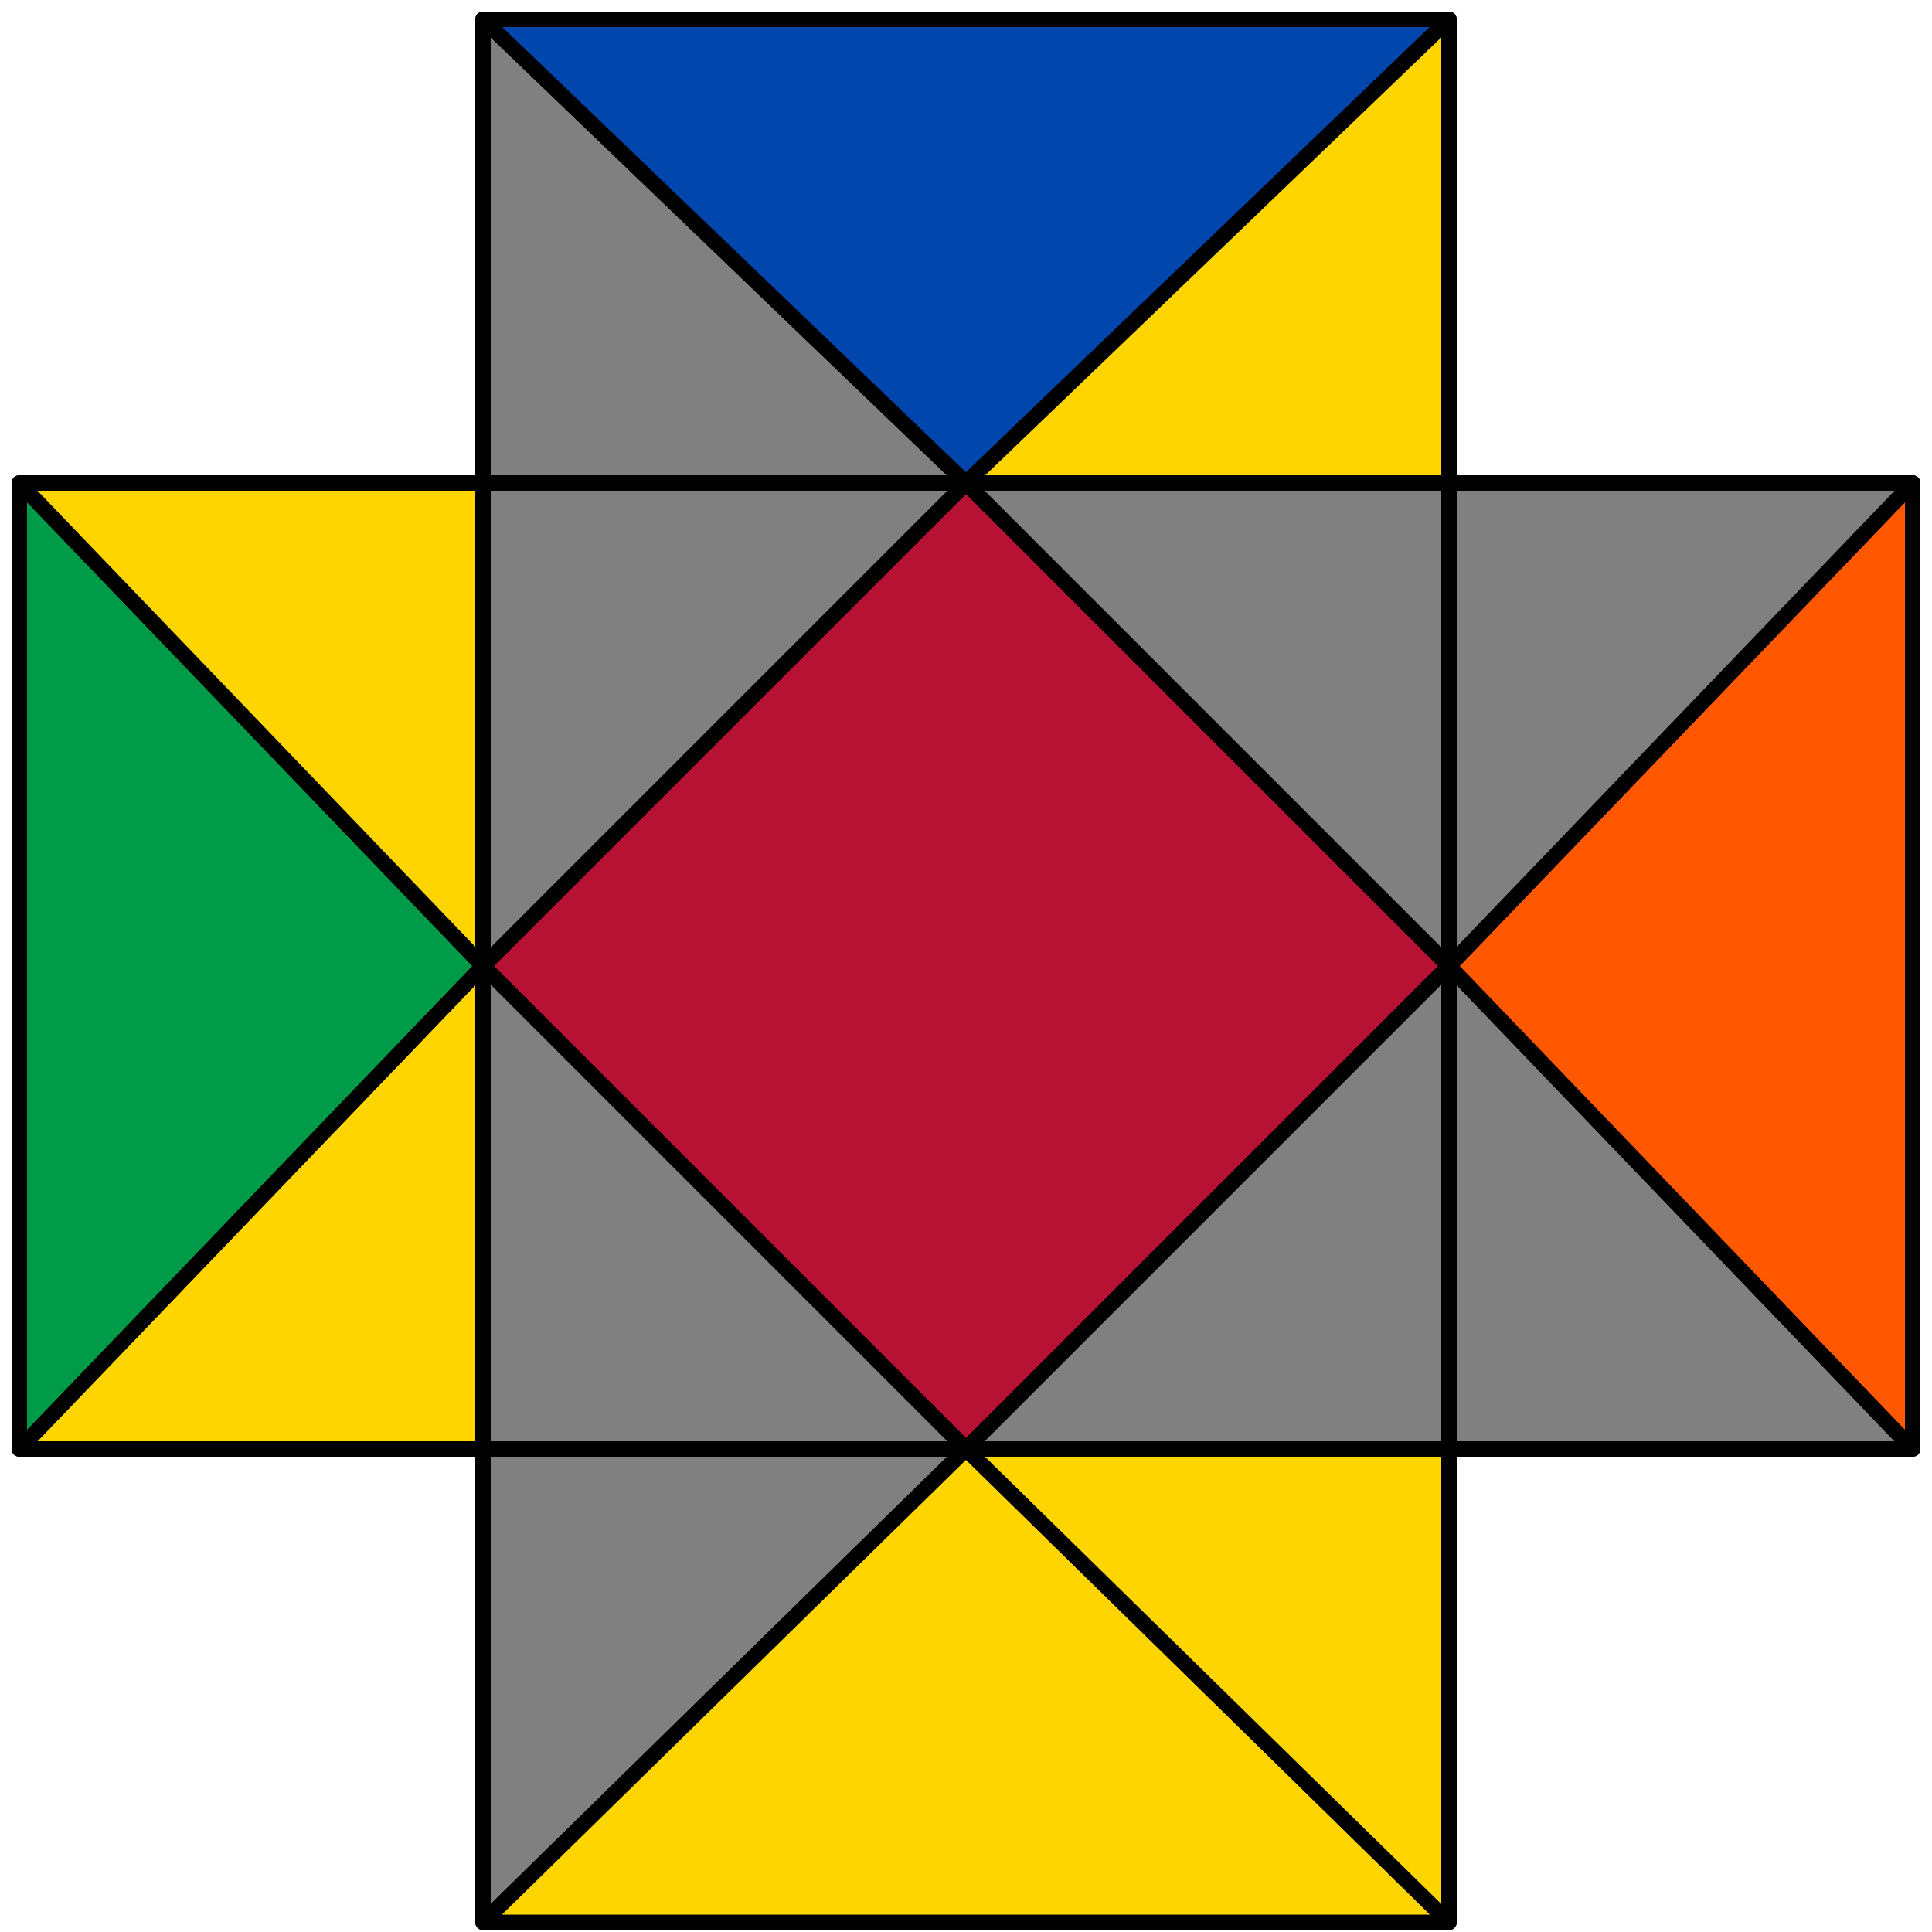
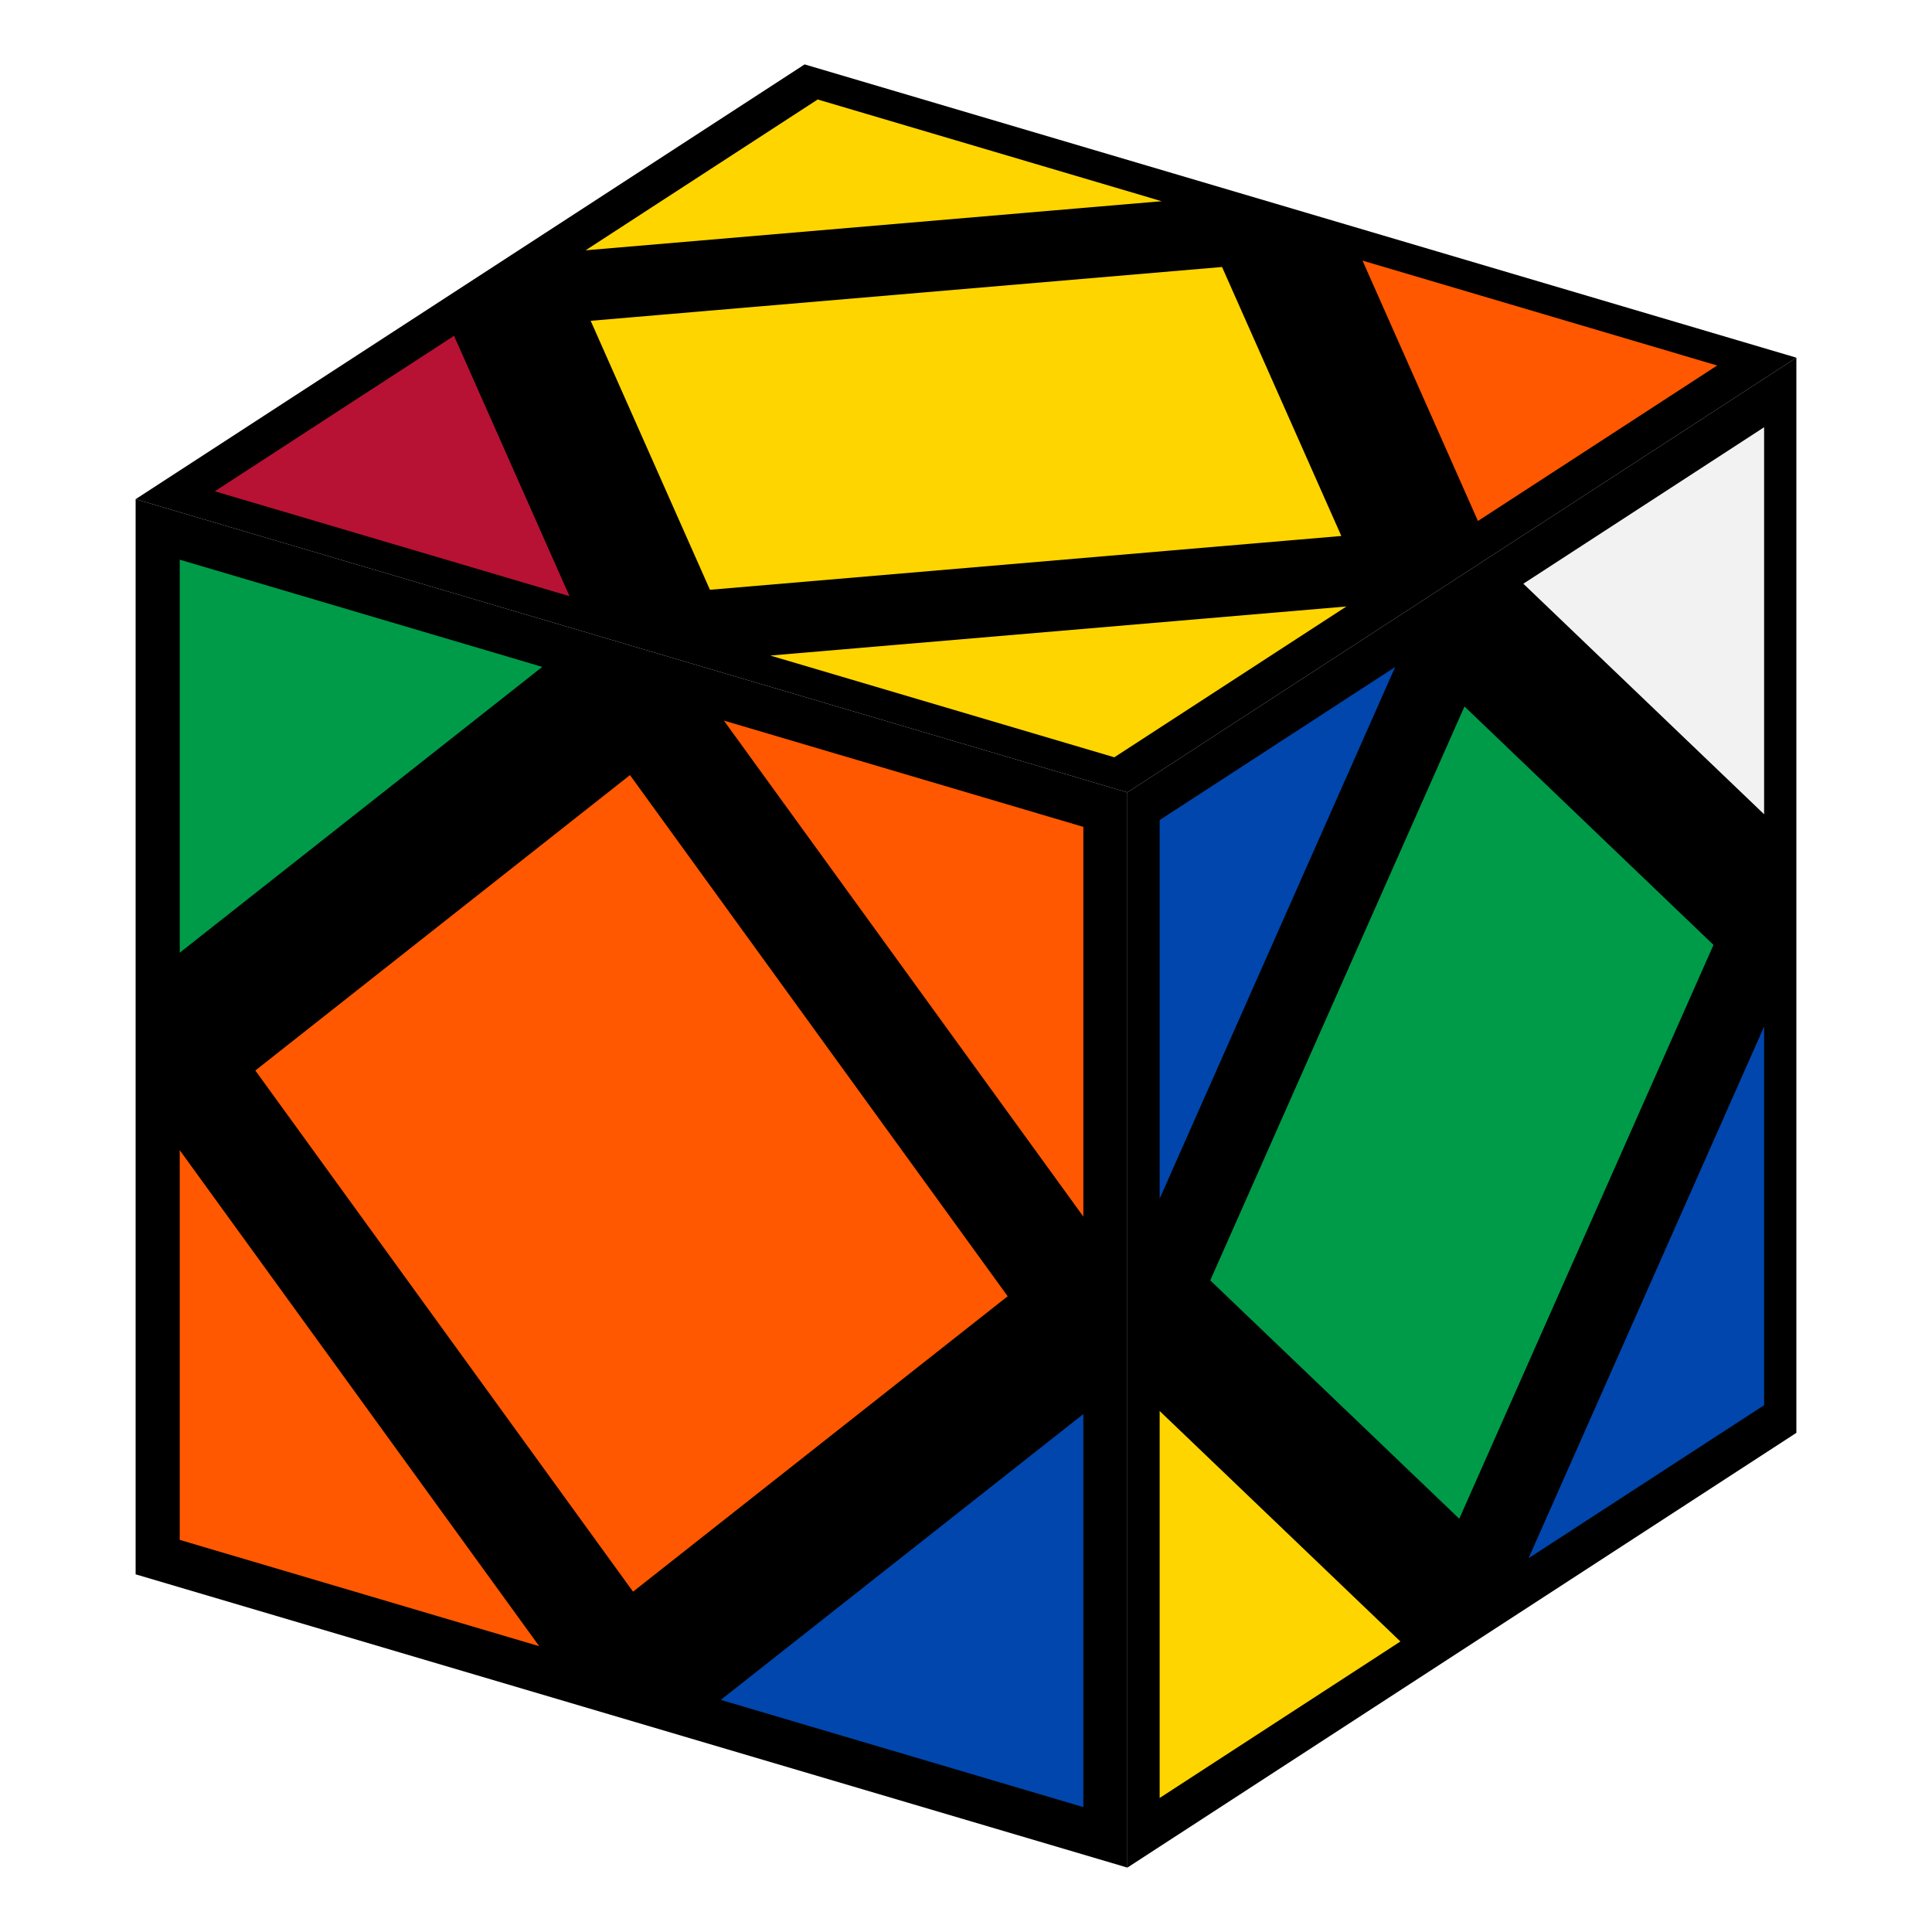
- <svg xmlns="http://www.w3.org/2000/svg" id="svg" viewBox="0 0 1000 1000" stroke="black" stroke-width="8" stroke-linejoin="round">
-   <polygon fill="#b71234" points="500,250 750,500 500,750 250,500" />
-   <polygon fill="#808080" points="250,250 500,250 250,500" />
-   <polygon fill="#808080" points="750,250 500,250 750,500" />
-   <polygon fill="#808080" points="750,500 500,750 750,750" />
-   <polygon fill="#808080" points="250,500 500,750 250,750" />
-   <polygon fill="#808080" points="250,750 500,750 250,995" />
-   <polygon fill="#ffd500" points="500,750 750,995 250,995" />
-   <polygon fill="#ffd500" points="750,750 500,750 750,995" />
-   <polygon fill="#808080" points="750,750 750,500 990,750" />
-   <polygon fill="#ff5800" points="990,750 990,250 750,500" />
-   <polygon fill="#808080" points="750,250 750,500 990,250" />
-   <polygon fill="#808080" points="250,250 500,250 250,10" />
-   <polygon fill="#0046ad" points="500,250 250,10 750,10" />
-   <polygon fill="#ffd500" points="750,250 500,250 750,10" />
-   <polygon fill="#ffd500" points="250,750 250,500 10,750" />
-   <polygon fill="#009b48" points="10,750 10,250 250,500" />
-   <polygon fill="#ffd500" points="250,250 250,500 10,250" />
+ <svg xmlns="http://www.w3.org/2000/svg" viewBox="0 0 300 300" role="img" aria-label="Sarah Adv · Hedge y z' Sledge y2 Sledge z' case, Skewb">
+   <path d="M278.94 55.54L175.06 123.04L21.06 77.51L124.94 10.00Z" fill="#000000" />
+   <path d="M175.06 290.00L175.06 123.04L21.06 77.51L21.06 244.46Z" fill="#000000" />
+   <path d="M175.06 290.00L175.06 123.04L278.94 55.54L278.94 222.49Z" fill="#000000" />
+   <path d="M126.78 14.14L86.26 40.47L186.83 31.90Z" fill="#ffd500" stroke="#000000" stroke-width="2.4" stroke-linejoin="round" />
+   <path d="M275.13 218.85L275.13 153.73L234.62 245.17Z" fill="#0046ad" stroke="#000000" stroke-width="2.4" stroke-linejoin="round" />
+   <path d="M26.71 240.01L86.77 257.77L26.71 174.90Z" fill="#ff5800" stroke="#000000" stroke-width="2.4" stroke-linejoin="round" />
+   <path d="M269.48 56.34L228.97 82.67L209.42 38.58Z" fill="#ff5800" stroke="#000000" stroke-width="2.4" stroke-linejoin="round" />
+   <path d="M275.13 64.13L234.62 90.46L275.13 129.25Z" fill="#f2f2f2" stroke="#000000" stroke-width="2.4" stroke-linejoin="round" />
+   <path d="M210.06 84.28L109.49 92.85L89.94 48.76L190.51 40.19Z" fill="#ffd500" stroke="#000000" stroke-width="2.4" stroke-linejoin="round" />
+   <path d="M186.49 199.10L227.00 107.65L267.51 146.44L227.00 237.88Z" fill="#009b48" stroke="#000000" stroke-width="2.4" stroke-linejoin="round" />
+   <path d="M30.52 76.70L90.58 94.46L71.03 50.37Z" fill="#b71234" stroke="#000000" stroke-width="2.4" stroke-linejoin="round" />
+   <path d="M26.71 85.30L86.77 103.06L26.71 150.41Z" fill="#009b48" stroke="#000000" stroke-width="2.4" stroke-linejoin="round" />
+   <path d="M178.87 281.40L178.87 216.29L219.38 255.07Z" fill="#ffd500" stroke="#000000" stroke-width="2.4" stroke-linejoin="round" />
+   <path d="M158.12 201.51L98.06 118.64L38.00 166.00L98.06 248.87Z" fill="#ff5800" stroke="#000000" stroke-width="2.4" stroke-linejoin="round" />
+   <path d="M169.42 282.21L169.42 217.10L109.36 264.45Z" fill="#0046ad" stroke="#000000" stroke-width="2.4" stroke-linejoin="round" />
+   <path d="M173.22 118.90L113.17 101.14L213.74 92.57Z" fill="#ffd500" stroke="#000000" stroke-width="2.4" stroke-linejoin="round" />
+   <path d="M178.87 126.69L219.38 100.36L178.87 191.80Z" fill="#0046ad" stroke="#000000" stroke-width="2.4" stroke-linejoin="round" />
+   <path d="M169.42 127.50L169.42 192.61L109.36 109.74Z" fill="#ff5800" stroke="#000000" stroke-width="2.4" stroke-linejoin="round" />
</svg>
